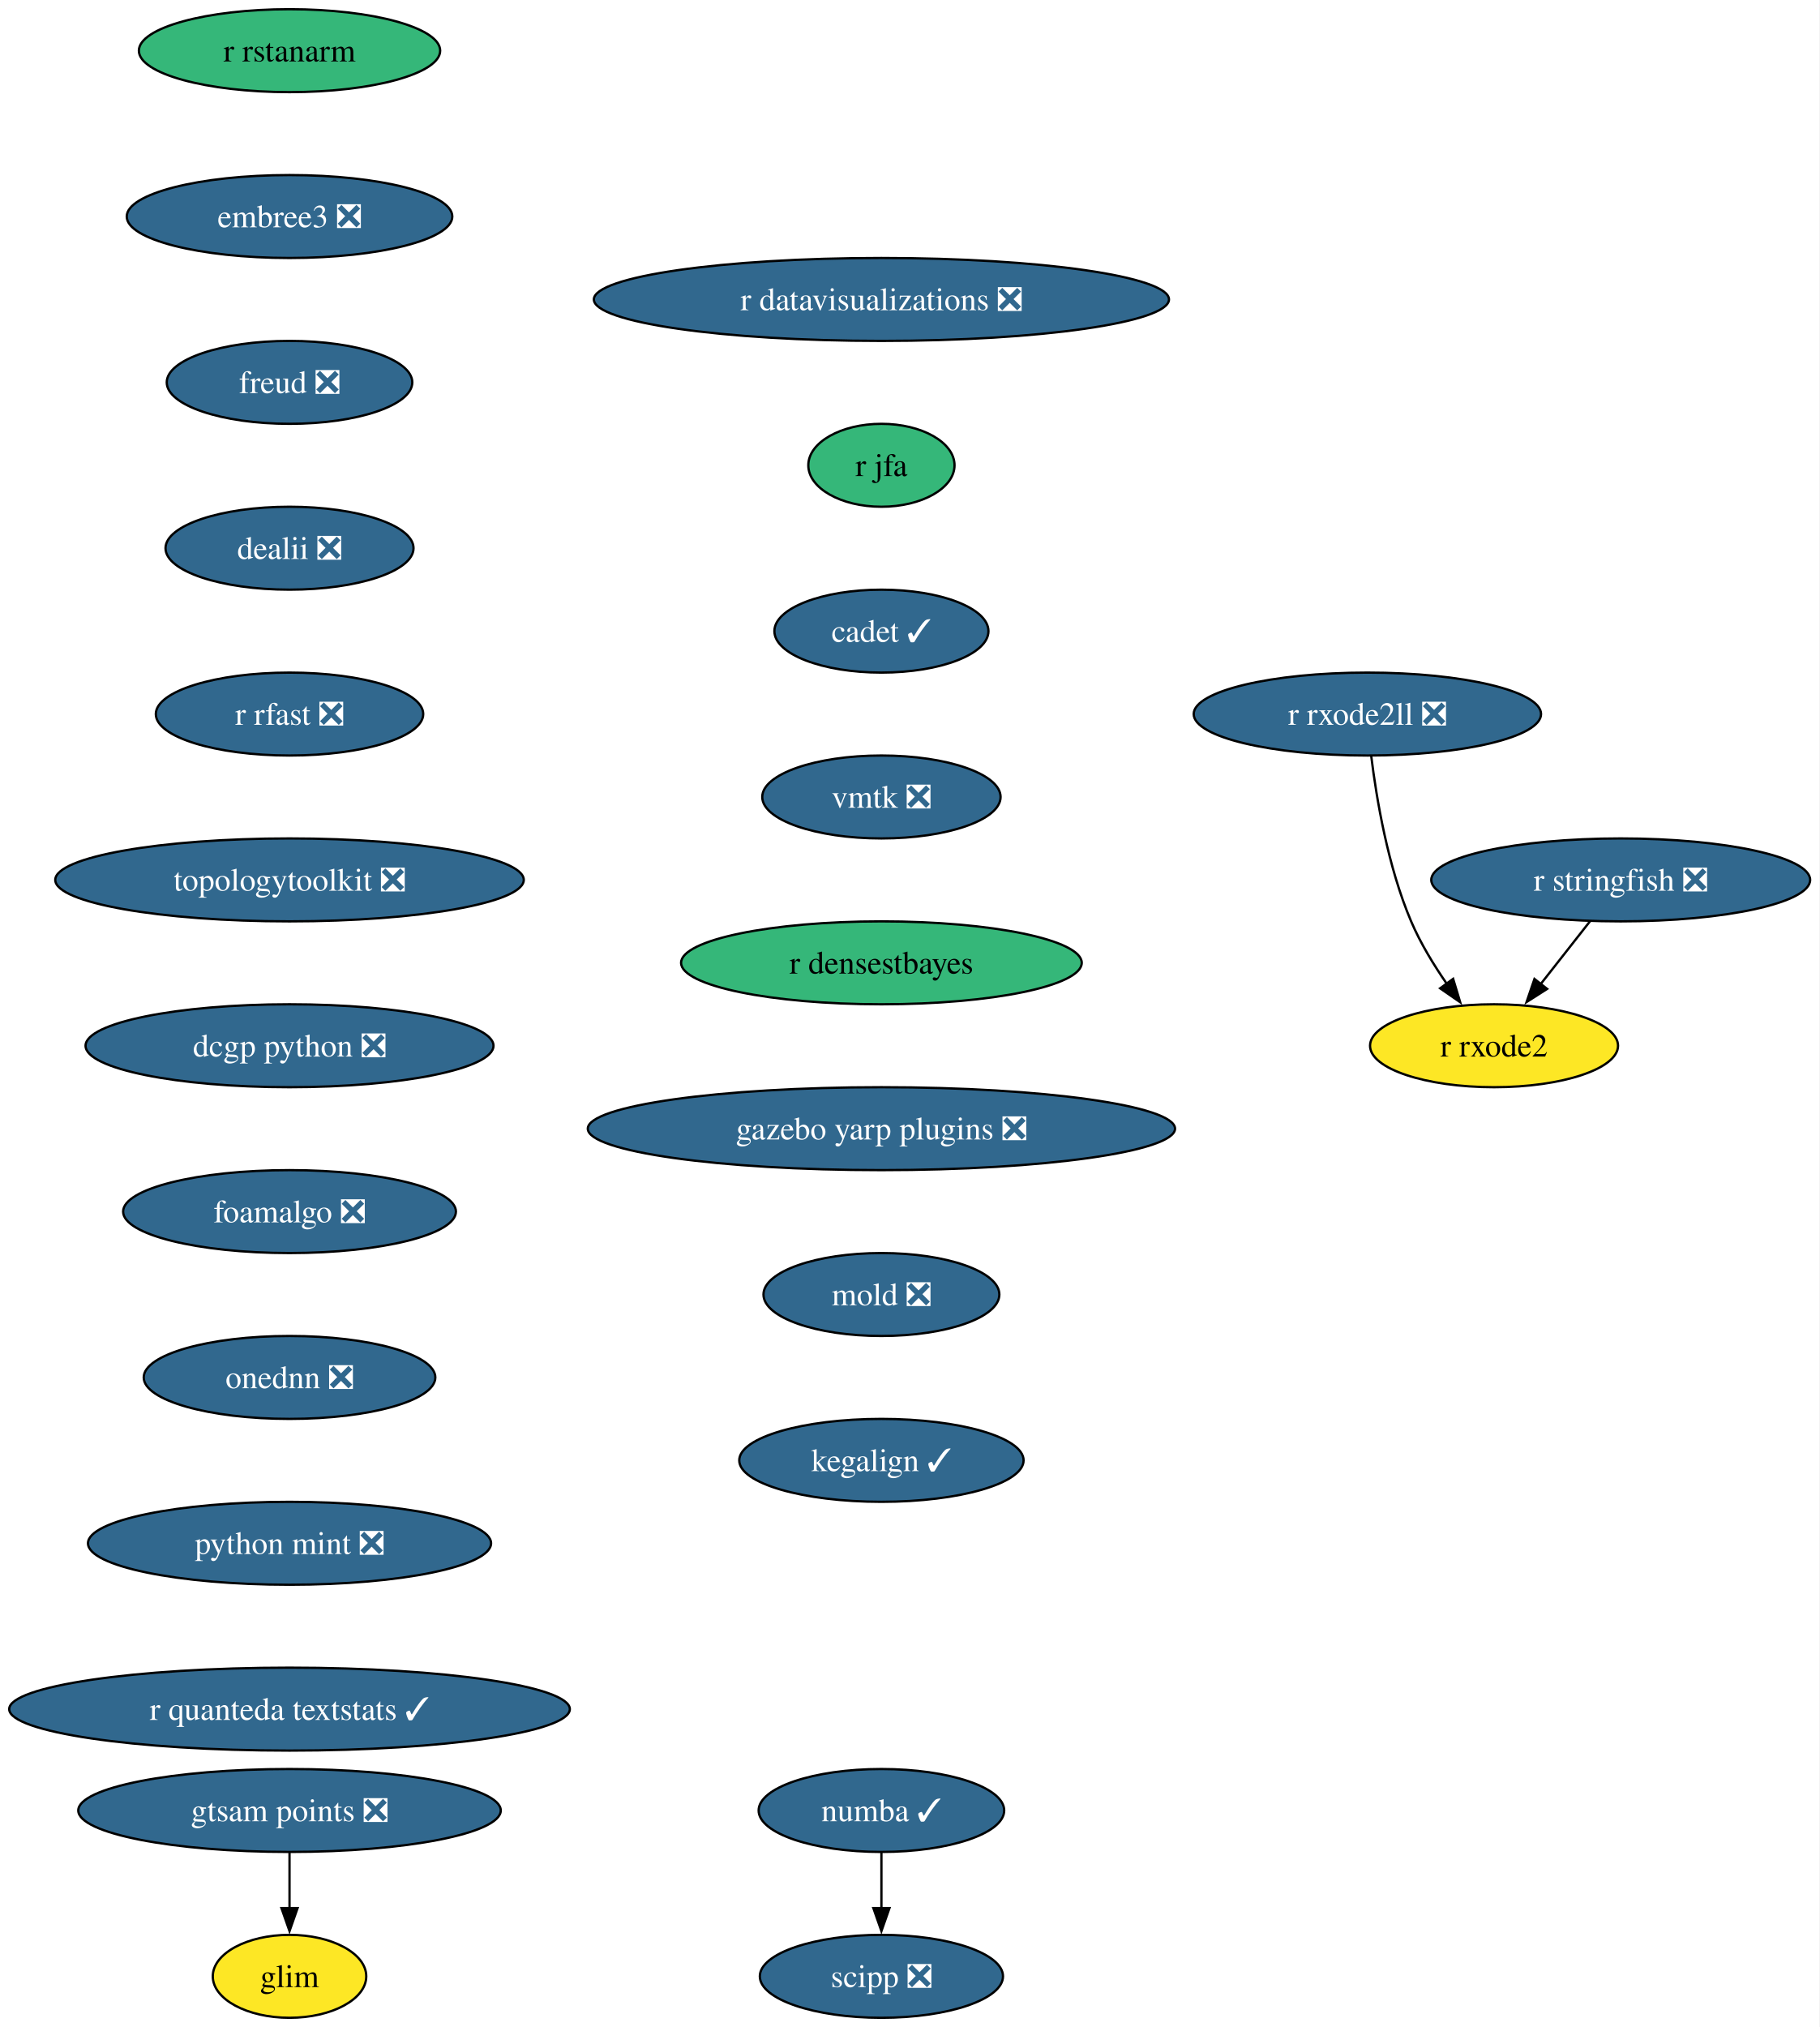
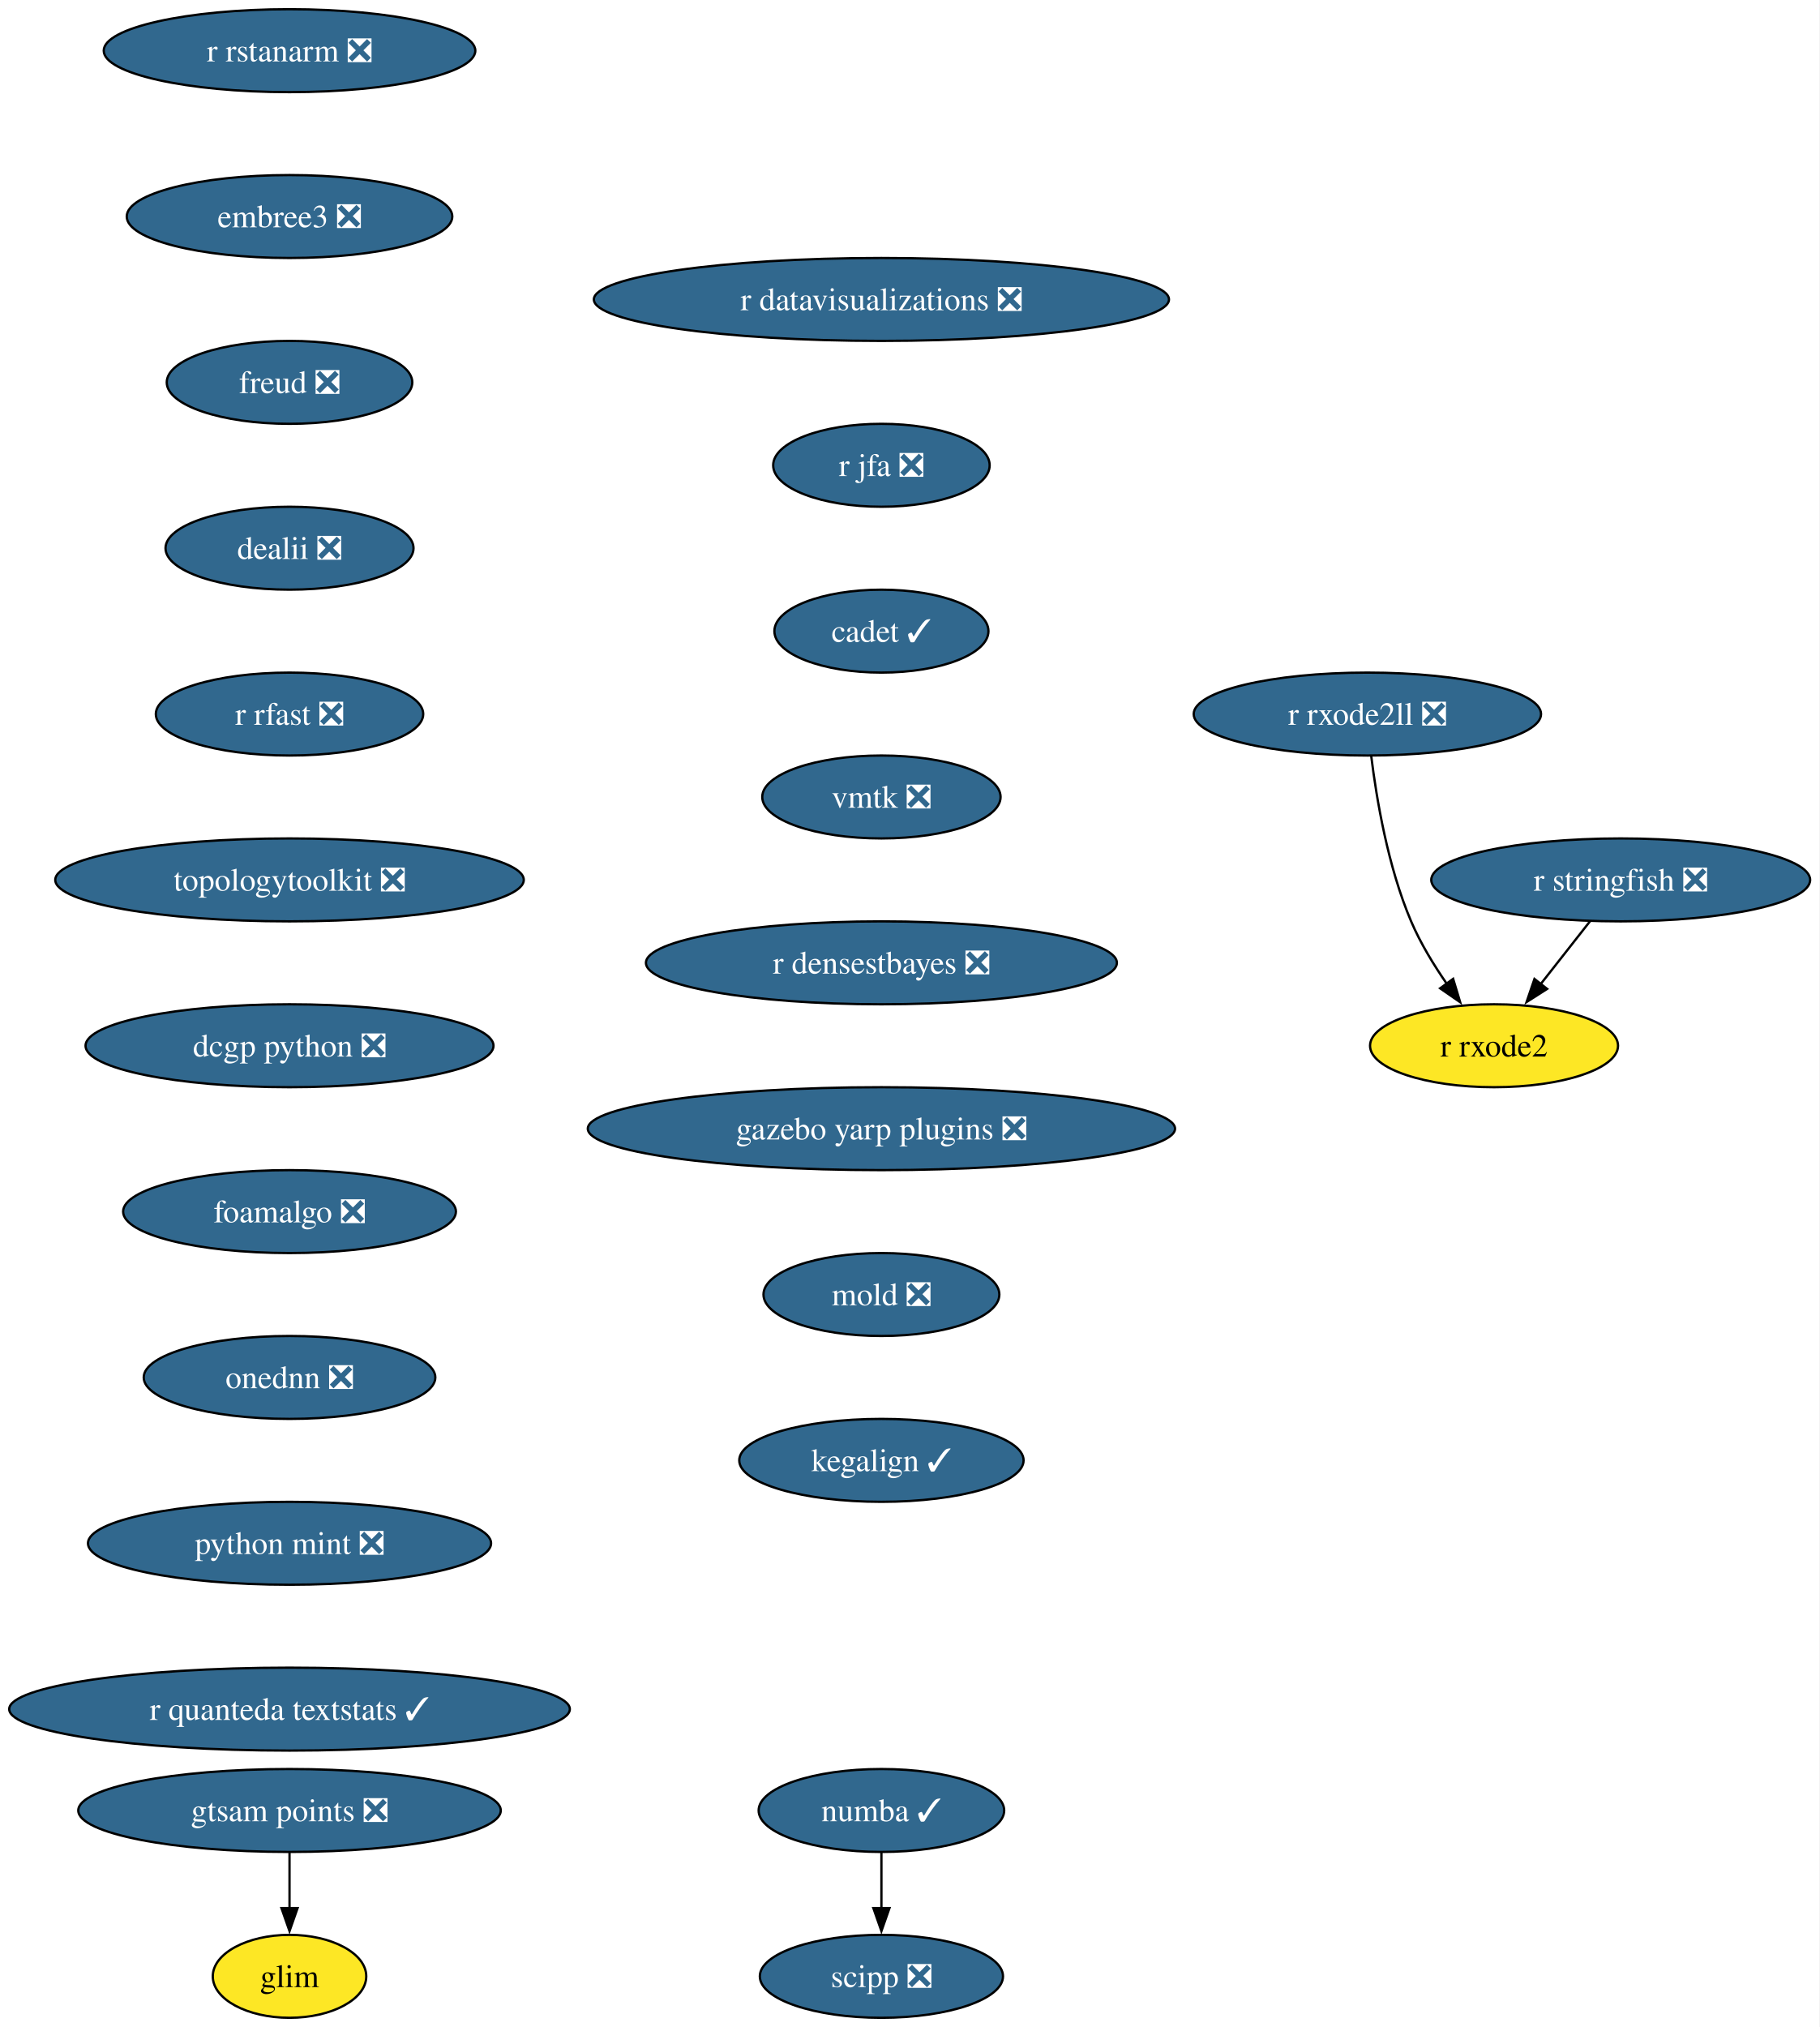
<svg xmlns="http://www.w3.org/2000/svg" xmlns:xlink="http://www.w3.org/1999/xlink" width="790pt" height="880pt" viewBox="0.00 0.00 790.00 880.00">
  <g id="graph0" class="graph" transform="scale(1 1) rotate(0) translate(4 876)">
    <polygon fill="white" stroke="none" points="-4,4 -4,-876 785.96,-876 785.96,4 -4,4" />
    <g id="node1" class="node">
      <g id="a_node1">
        <a xlink:href="https://github.com/conda-forge/numba-feedstock/pull/190" xlink:title="numba ✓">
          <ellipse fill="#31688e" stroke="black" cx="378.71" cy="-90" rx="53.31" ry="18" />
          <text xml:space="preserve" text-anchor="middle" x="378.71" y="-85.33" font-family="Times,serif" font-size="14.00" fill="white">numba ✓</text>
        </a>
      </g>
    </g>
    <g id="node2" class="node">
      <g id="a_node2">
        <a xlink:href="https://github.com/conda-forge/scipp-feedstock/pull/29" xlink:title="scipp ❎">
          <ellipse fill="#31688e" stroke="black" cx="378.71" cy="-18" rx="52.79" ry="18" />
          <text xml:space="preserve" text-anchor="middle" x="378.71" y="-13.32" font-family="Times,serif" font-size="14.00" fill="white">scipp ❎</text>
        </a>
      </g>
    </g>
    <g id="edge1" class="edge">
      <path fill="none" stroke="black" d="M378.71,-71.7C378.71,-64.41 378.71,-55.73 378.71,-47.54" />
      <polygon fill="black" stroke="black" points="382.21,-47.62 378.71,-37.62 375.21,-47.62 382.21,-47.62" />
    </g>
    <g id="node3" class="node">
      <g id="a_node3">
-         <a xlink:href="https://github.com/conda-forge/r-rstanarm-feedstock" xlink:title="r rstanarm">
-           <ellipse fill="#35b779" stroke="black" cx="121.71" cy="-854" rx="65.41" ry="18" />
-           <text xml:space="preserve" text-anchor="middle" x="121.71" y="-849.33" font-family="Times,serif" font-size="14.00">r rstanarm</text>
+         <a xlink:href="https://github.com/conda-forge/r-rstanarm-feedstock/pull/30" xlink:title="r rstanarm ❎">
+           <ellipse fill="#31688e" stroke="black" cx="121.71" cy="-854" rx="80.67" ry="18" />
+           <text xml:space="preserve" text-anchor="middle" x="121.71" y="-849.33" font-family="Times,serif" font-size="14.00" fill="white">r rstanarm ❎</text>
        </a>
      </g>
    </g>
    <g id="node4" class="node">
      <g id="a_node4">
        <a xlink:href="https://github.com/conda-forge/embree3-feedstock/pull/45" xlink:title="embree3 ❎">
          <ellipse fill="#31688e" stroke="black" cx="121.71" cy="-782" rx="70.68" ry="18" />
          <text xml:space="preserve" text-anchor="middle" x="121.71" y="-777.33" font-family="Times,serif" font-size="14.00" fill="white">embree3 ❎</text>
        </a>
      </g>
    </g>
    <g id="node5" class="node">
      <g id="a_node5">
        <a xlink:href="https://github.com/conda-forge/freud-feedstock/pull/75" xlink:title="freud ❎">
          <ellipse fill="#31688e" stroke="black" cx="121.71" cy="-710" rx="53.31" ry="18" />
          <text xml:space="preserve" text-anchor="middle" x="121.71" y="-705.33" font-family="Times,serif" font-size="14.00" fill="white">freud ❎</text>
        </a>
      </g>
    </g>
    <g id="node6" class="node">
      <g id="a_node6">
        <a xlink:href="https://github.com/conda-forge/dealii-feedstock/pull/37" xlink:title="dealii ❎">
          <ellipse fill="#31688e" stroke="black" cx="121.71" cy="-638" rx="53.84" ry="18" />
          <text xml:space="preserve" text-anchor="middle" x="121.71" y="-633.33" font-family="Times,serif" font-size="14.00" fill="white">dealii ❎</text>
        </a>
      </g>
    </g>
    <g id="node7" class="node">
      <g id="a_node7">
        <a xlink:href="https://github.com/conda-forge/r-rfast-feedstock/pull/34" xlink:title="r rfast ❎">
          <ellipse fill="#31688e" stroke="black" cx="121.71" cy="-566" rx="58.05" ry="18" />
          <text xml:space="preserve" text-anchor="middle" x="121.71" y="-561.33" font-family="Times,serif" font-size="14.00" fill="white">r rfast ❎</text>
        </a>
      </g>
    </g>
    <g id="node8" class="node">
      <g id="a_node8">
        <a xlink:href="https://github.com/conda-forge/topologytoolkit-feedstock/pull/101" xlink:title="topologytoolkit ❎">
          <ellipse fill="#31688e" stroke="black" cx="121.71" cy="-494" rx="101.71" ry="18" />
          <text xml:space="preserve" text-anchor="middle" x="121.71" y="-489.32" font-family="Times,serif" font-size="14.00" fill="white">topologytoolkit ❎</text>
        </a>
      </g>
    </g>
    <g id="node9" class="node">
      <g id="a_node9">
        <a xlink:href="https://github.com/conda-forge/dcgp-python-feedstock/pull/33" xlink:title="dcgp python ❎">
          <ellipse fill="#31688e" stroke="black" cx="121.71" cy="-422" rx="88.56" ry="18" />
          <text xml:space="preserve" text-anchor="middle" x="121.71" y="-417.32" font-family="Times,serif" font-size="14.00" fill="white">dcgp python ❎</text>
        </a>
      </g>
    </g>
    <g id="node10" class="node">
      <g id="a_node10">
        <a xlink:href="https://github.com/conda-forge/foamalgo-feedstock/pull/20" xlink:title="foamalgo ❎">
          <ellipse fill="#31688e" stroke="black" cx="121.71" cy="-350" rx="72.25" ry="18" />
          <text xml:space="preserve" text-anchor="middle" x="121.71" y="-345.32" font-family="Times,serif" font-size="14.00" fill="white">foamalgo ❎</text>
        </a>
      </g>
    </g>
    <g id="node13" class="node">
      <g id="a_node13">
        <a xlink:href="https://github.com/conda-forge/onednn-feedstock/pull/104" xlink:title="onednn ❎">
          <ellipse fill="#31688e" stroke="black" cx="121.71" cy="-278" rx="63.31" ry="18" />
          <text xml:space="preserve" text-anchor="middle" x="121.71" y="-273.32" font-family="Times,serif" font-size="14.00" fill="white">onednn ❎</text>
        </a>
      </g>
    </g>
    <g id="node11" class="node">
      <g id="a_node11">
        <a xlink:href="https://github.com/conda-forge/r-stringfish-feedstock/pull/30" xlink:title="r stringfish ❎">
          <ellipse fill="#31688e" stroke="black" cx="699.71" cy="-494" rx="82.25" ry="18" />
          <text xml:space="preserve" text-anchor="middle" x="699.71" y="-489.32" font-family="Times,serif" font-size="14.00" fill="white">r stringfish ❎</text>
        </a>
      </g>
    </g>
    <g id="node12" class="node">
      <g id="a_node12">
        <a xlink:href="https://github.com/conda-forge/r-rxode2-feedstock" xlink:title="r rxode2">
          <ellipse fill="#fde725" stroke="black" cx="644.71" cy="-422" rx="53.84" ry="18" />
          <text xml:space="preserve" text-anchor="middle" x="644.71" y="-417.32" font-family="Times,serif" font-size="14.00">r rxode2</text>
        </a>
      </g>
    </g>
    <g id="edge9" class="edge">
      <path fill="none" stroke="black" d="M686.39,-476.05C679.97,-467.89 672.14,-457.91 665,-448.82" />
      <polygon fill="black" stroke="black" points="667.76,-446.68 658.83,-440.98 662.26,-451 667.76,-446.68" />
    </g>
    <g id="node14" class="node">
      <g id="a_node14">
        <a xlink:href="https://github.com/conda-forge/python-mint-feedstock/pull/84" xlink:title="python mint ❎">
          <ellipse fill="#31688e" stroke="black" cx="121.71" cy="-206" rx="87.51" ry="18" />
          <text xml:space="preserve" text-anchor="middle" x="121.71" y="-201.33" font-family="Times,serif" font-size="14.00" fill="white">python mint ❎</text>
        </a>
      </g>
    </g>
    <g id="node15" class="node">
      <g id="a_node15">
        <a xlink:href="https://github.com/conda-forge/r-quanteda.textstats-feedstock/pull/17" xlink:title="r quanteda textstats ✓">
          <ellipse fill="#31688e" stroke="black" cx="121.71" cy="-134" rx="121.71" ry="18" />
          <text xml:space="preserve" text-anchor="middle" x="121.71" y="-129.32" font-family="Times,serif" font-size="14.00" fill="white">r quanteda textstats ✓</text>
        </a>
      </g>
    </g>
    <g id="node16" class="node">
      <g id="a_node16">
        <a xlink:href="https://github.com/conda-forge/r-datavisualizations-feedstock/pull/15" xlink:title="r datavisualizations ❎">
          <ellipse fill="#31688e" stroke="black" cx="378.71" cy="-746" rx="124.86" ry="18" />
          <text xml:space="preserve" text-anchor="middle" x="378.71" y="-741.33" font-family="Times,serif" font-size="14.00" fill="white">r datavisualizations ❎</text>
        </a>
      </g>
    </g>
    <g id="node17" class="node">
      <g id="a_node17">
-         <a xlink:href="https://github.com/conda-forge/r-jfa-feedstock" xlink:title="r jfa">
-           <ellipse fill="#35b779" stroke="black" cx="378.71" cy="-674" rx="31.74" ry="18" />
-           <text xml:space="preserve" text-anchor="middle" x="378.71" y="-669.33" font-family="Times,serif" font-size="14.00">r jfa</text>
+         <a xlink:href="https://github.com/conda-forge/r-jfa-feedstock/pull/22" xlink:title="r jfa ❎">
+           <ellipse fill="#31688e" stroke="black" cx="378.71" cy="-674" rx="47" ry="18" />
+           <text xml:space="preserve" text-anchor="middle" x="378.71" y="-669.33" font-family="Times,serif" font-size="14.00" fill="white">r jfa ❎</text>
        </a>
      </g>
    </g>
    <g id="node18" class="node">
      <g id="a_node18">
        <a xlink:href="https://github.com/conda-forge/cadet-feedstock/pull/42" xlink:title="cadet ✓">
          <ellipse fill="#31688e" stroke="black" cx="378.71" cy="-602" rx="46.47" ry="18" />
          <text xml:space="preserve" text-anchor="middle" x="378.71" y="-597.33" font-family="Times,serif" font-size="14.00" fill="white">cadet ✓</text>
        </a>
      </g>
    </g>
    <g id="node19" class="node">
      <g id="a_node19">
        <a xlink:href="https://github.com/conda-forge/vmtk-feedstock/pull/42" xlink:title="vmtk ❎">
          <ellipse fill="#31688e" stroke="black" cx="378.71" cy="-530" rx="51.74" ry="18" />
          <text xml:space="preserve" text-anchor="middle" x="378.71" y="-525.33" font-family="Times,serif" font-size="14.00" fill="white">vmtk ❎</text>
        </a>
      </g>
    </g>
    <g id="node20" class="node">
      <g id="a_node20">
-         <a xlink:href="https://github.com/conda-forge/r-densestbayes-feedstock" xlink:title="r densestbayes">
-           <ellipse fill="#35b779" stroke="black" cx="378.71" cy="-458" rx="86.98" ry="18" />
-           <text xml:space="preserve" text-anchor="middle" x="378.71" y="-453.32" font-family="Times,serif" font-size="14.00">r densestbayes</text>
+         <a xlink:href="https://github.com/conda-forge/r-densestbayes-feedstock/pull/8" xlink:title="r densestbayes ❎">
+           <ellipse fill="#31688e" stroke="black" cx="378.71" cy="-458" rx="102.24" ry="18" />
+           <text xml:space="preserve" text-anchor="middle" x="378.71" y="-453.32" font-family="Times,serif" font-size="14.00" fill="white">r densestbayes ❎</text>
        </a>
      </g>
    </g>
    <g id="node21" class="node">
      <g id="a_node21">
        <a xlink:href="https://github.com/conda-forge/gazebo-yarp-plugins-feedstock/pull/62" xlink:title="gazebo yarp plugins ❎">
          <ellipse fill="#31688e" stroke="black" cx="378.71" cy="-386" rx="127.49" ry="18" />
          <text xml:space="preserve" text-anchor="middle" x="378.71" y="-381.32" font-family="Times,serif" font-size="14.00" fill="white">gazebo yarp plugins ❎</text>
        </a>
      </g>
    </g>
    <g id="node22" class="node">
      <g id="a_node22">
        <a xlink:href="https://github.com/conda-forge/mold-feedstock/pull/48" xlink:title="mold ❎">
          <ellipse fill="#31688e" stroke="black" cx="378.71" cy="-314" rx="51.21" ry="18" />
          <text xml:space="preserve" text-anchor="middle" x="378.71" y="-309.32" font-family="Times,serif" font-size="14.00" fill="white">mold ❎</text>
        </a>
      </g>
    </g>
    <g id="node23" class="node">
      <g id="a_node23">
        <a xlink:href="https://github.com/conda-forge/kegalign-feedstock/pull/14" xlink:title="kegalign ✓">
          <ellipse fill="#31688e" stroke="black" cx="378.71" cy="-242" rx="61.73" ry="18" />
          <text xml:space="preserve" text-anchor="middle" x="378.71" y="-237.32" font-family="Times,serif" font-size="14.00" fill="white">kegalign ✓</text>
        </a>
      </g>
    </g>
    <g id="node24" class="node">
      <g id="a_node24">
        <a xlink:href="https://github.com/conda-forge/r-rxode2ll-feedstock/pull/10" xlink:title="r rxode2ll ❎">
          <ellipse fill="#31688e" stroke="black" cx="589.71" cy="-566" rx="75.41" ry="18" />
          <text xml:space="preserve" text-anchor="middle" x="589.71" y="-561.33" font-family="Times,serif" font-size="14.00" fill="white">r rxode2ll ❎</text>
        </a>
      </g>
    </g>
    <g id="edge20" class="edge">
      <path fill="none" stroke="black" d="M591.4,-547.67C593.66,-529.29 598.6,-499.69 608.71,-476 612.72,-466.59 618.5,-457.1 624.26,-448.8" />
      <polygon fill="black" stroke="black" points="626.95,-451.05 630.01,-440.9 621.29,-446.93 626.95,-451.05" />
    </g>
    <g id="node25" class="node">
      <g id="a_node25">
        <a xlink:href="https://github.com/conda-forge/gtsam-points-feedstock/pull/11" xlink:title="gtsam points ❎">
          <ellipse fill="#31688e" stroke="black" cx="121.71" cy="-90" rx="91.72" ry="18" />
          <text xml:space="preserve" text-anchor="middle" x="121.71" y="-85.33" font-family="Times,serif" font-size="14.00" fill="white">gtsam points ❎</text>
        </a>
      </g>
    </g>
    <g id="node26" class="node">
      <g id="a_node26">
        <a xlink:href="https://github.com/conda-forge/glim-feedstock" xlink:title="glim">
          <ellipse fill="#fde725" stroke="black" cx="121.71" cy="-18" rx="33.32" ry="18" />
          <text xml:space="preserve" text-anchor="middle" x="121.71" y="-13.32" font-family="Times,serif" font-size="14.00">glim</text>
        </a>
      </g>
    </g>
    <g id="edge21" class="edge">
      <path fill="none" stroke="black" d="M121.71,-71.7C121.71,-64.41 121.71,-55.73 121.71,-47.54" />
      <polygon fill="black" stroke="black" points="125.21,-47.62 121.71,-37.62 118.21,-47.62 125.21,-47.62" />
    </g>
  </g>
</svg>
